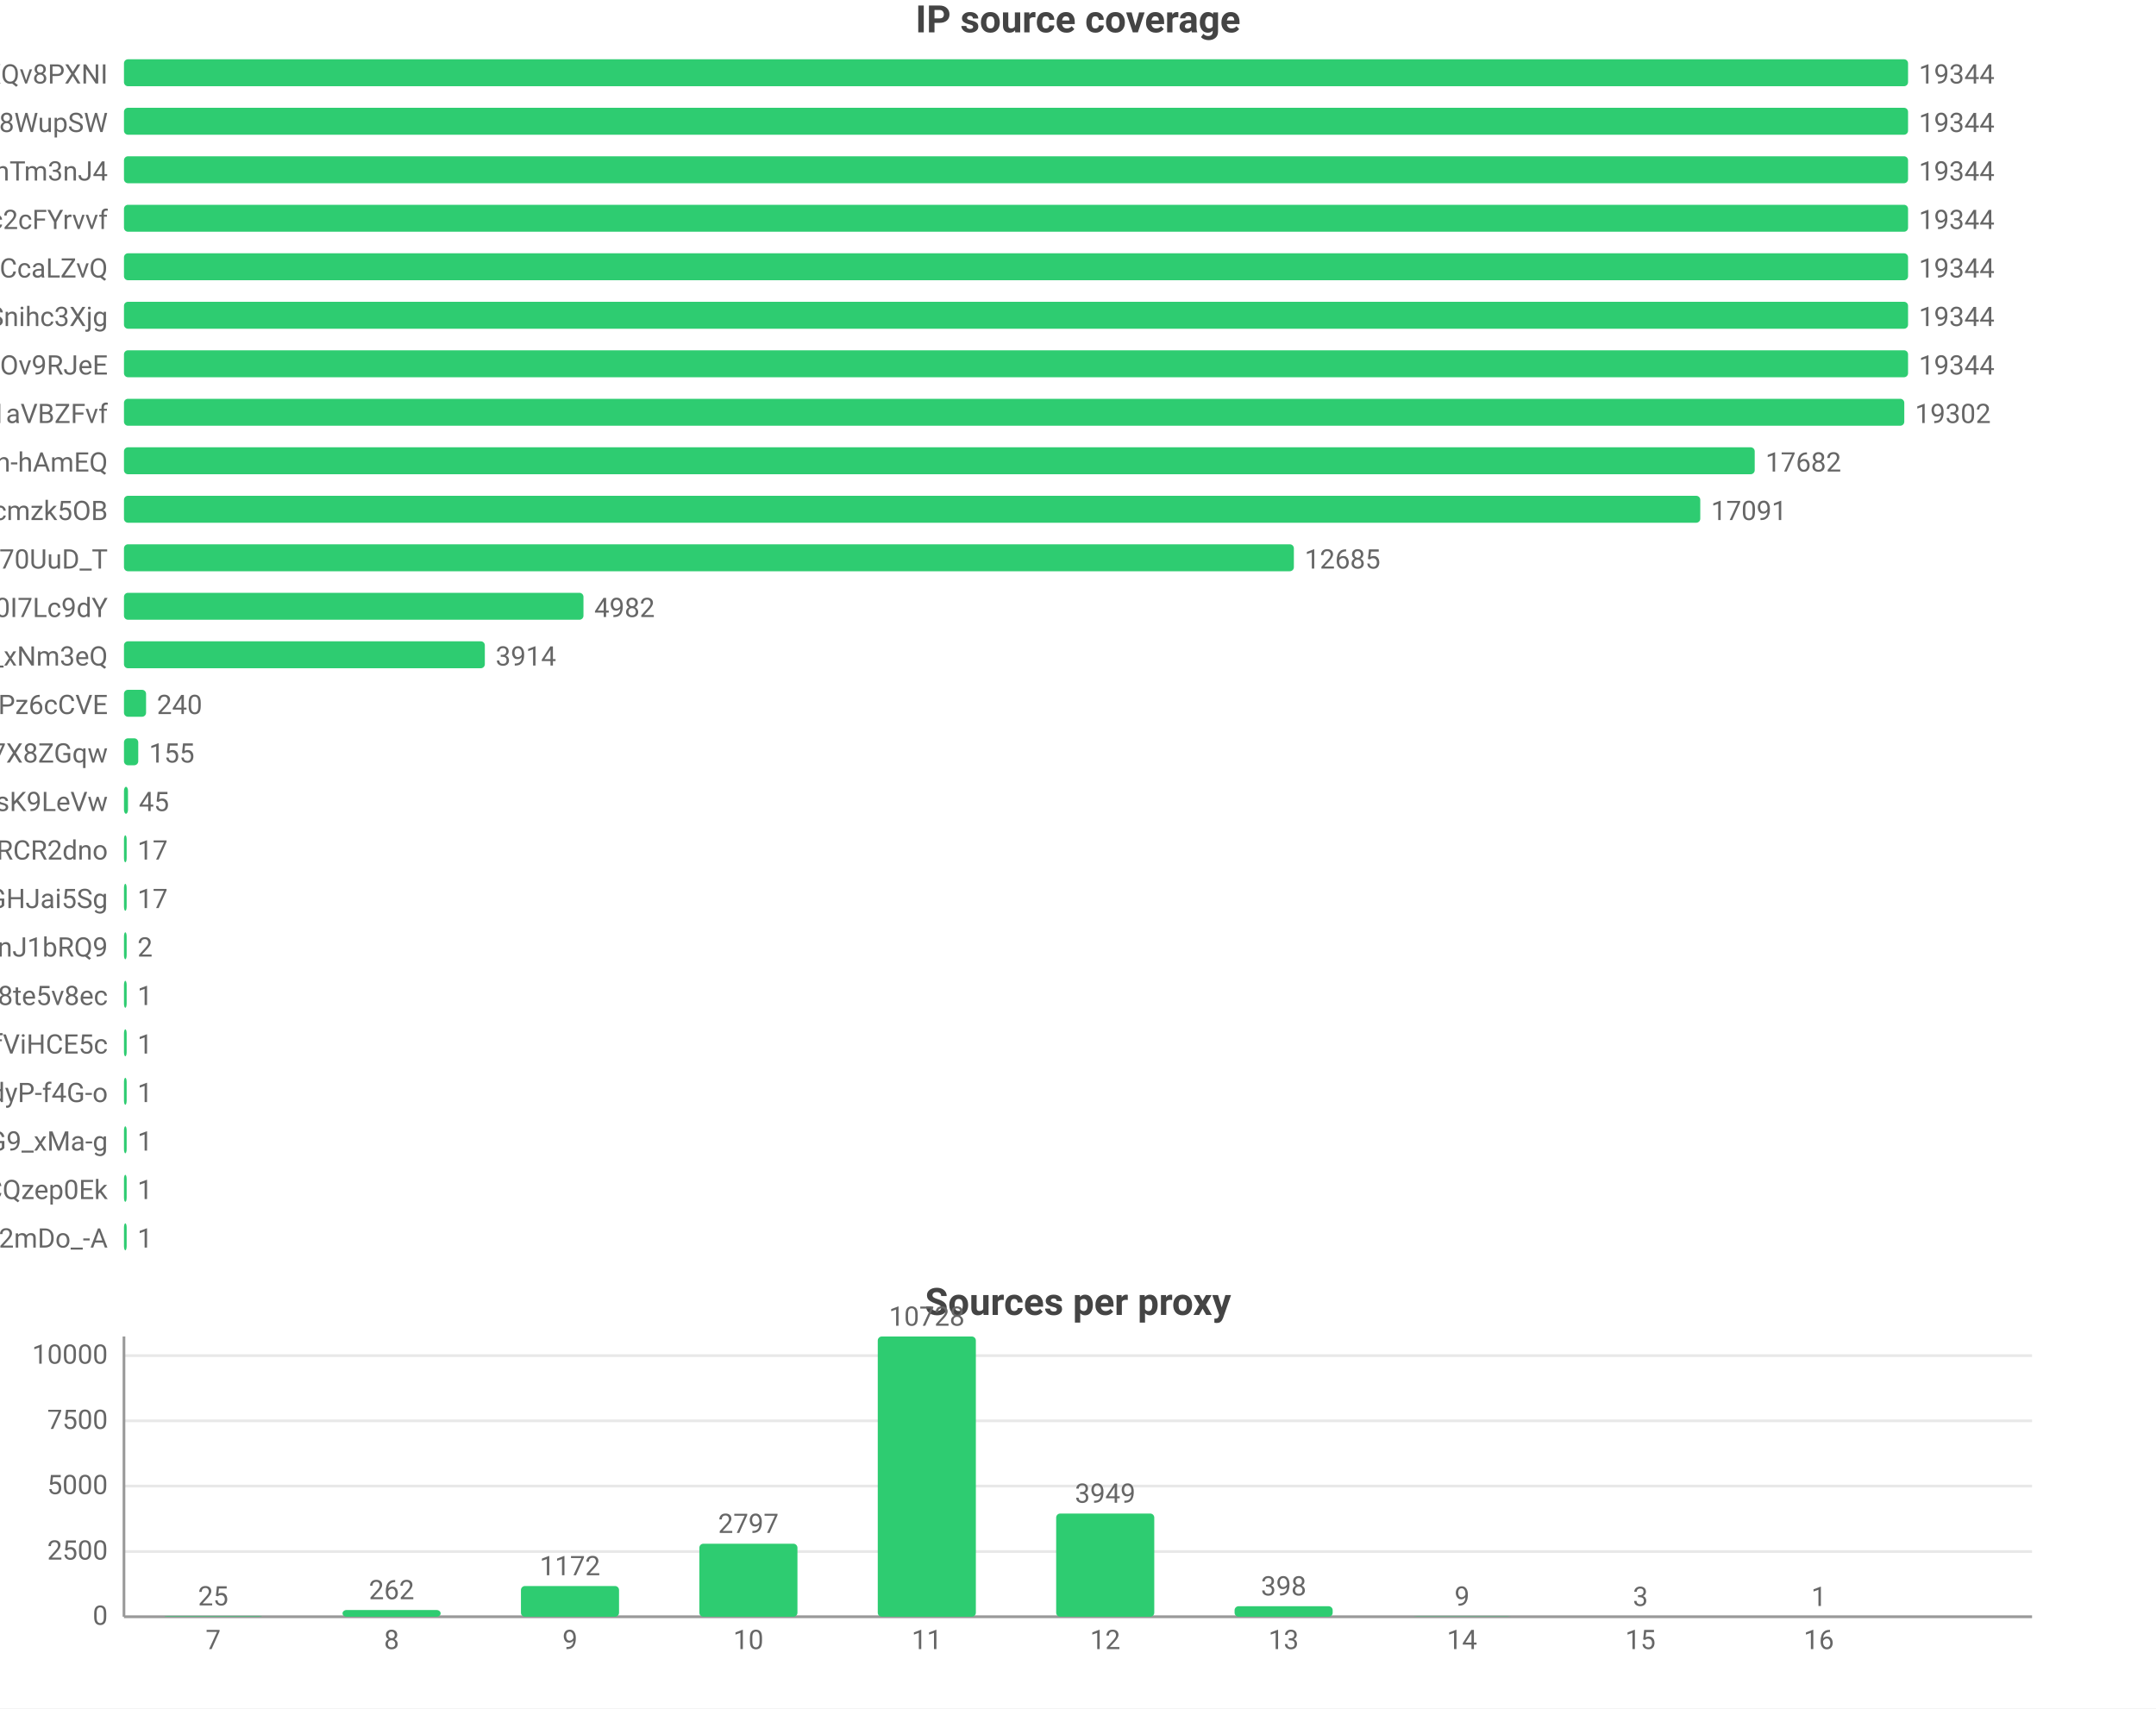
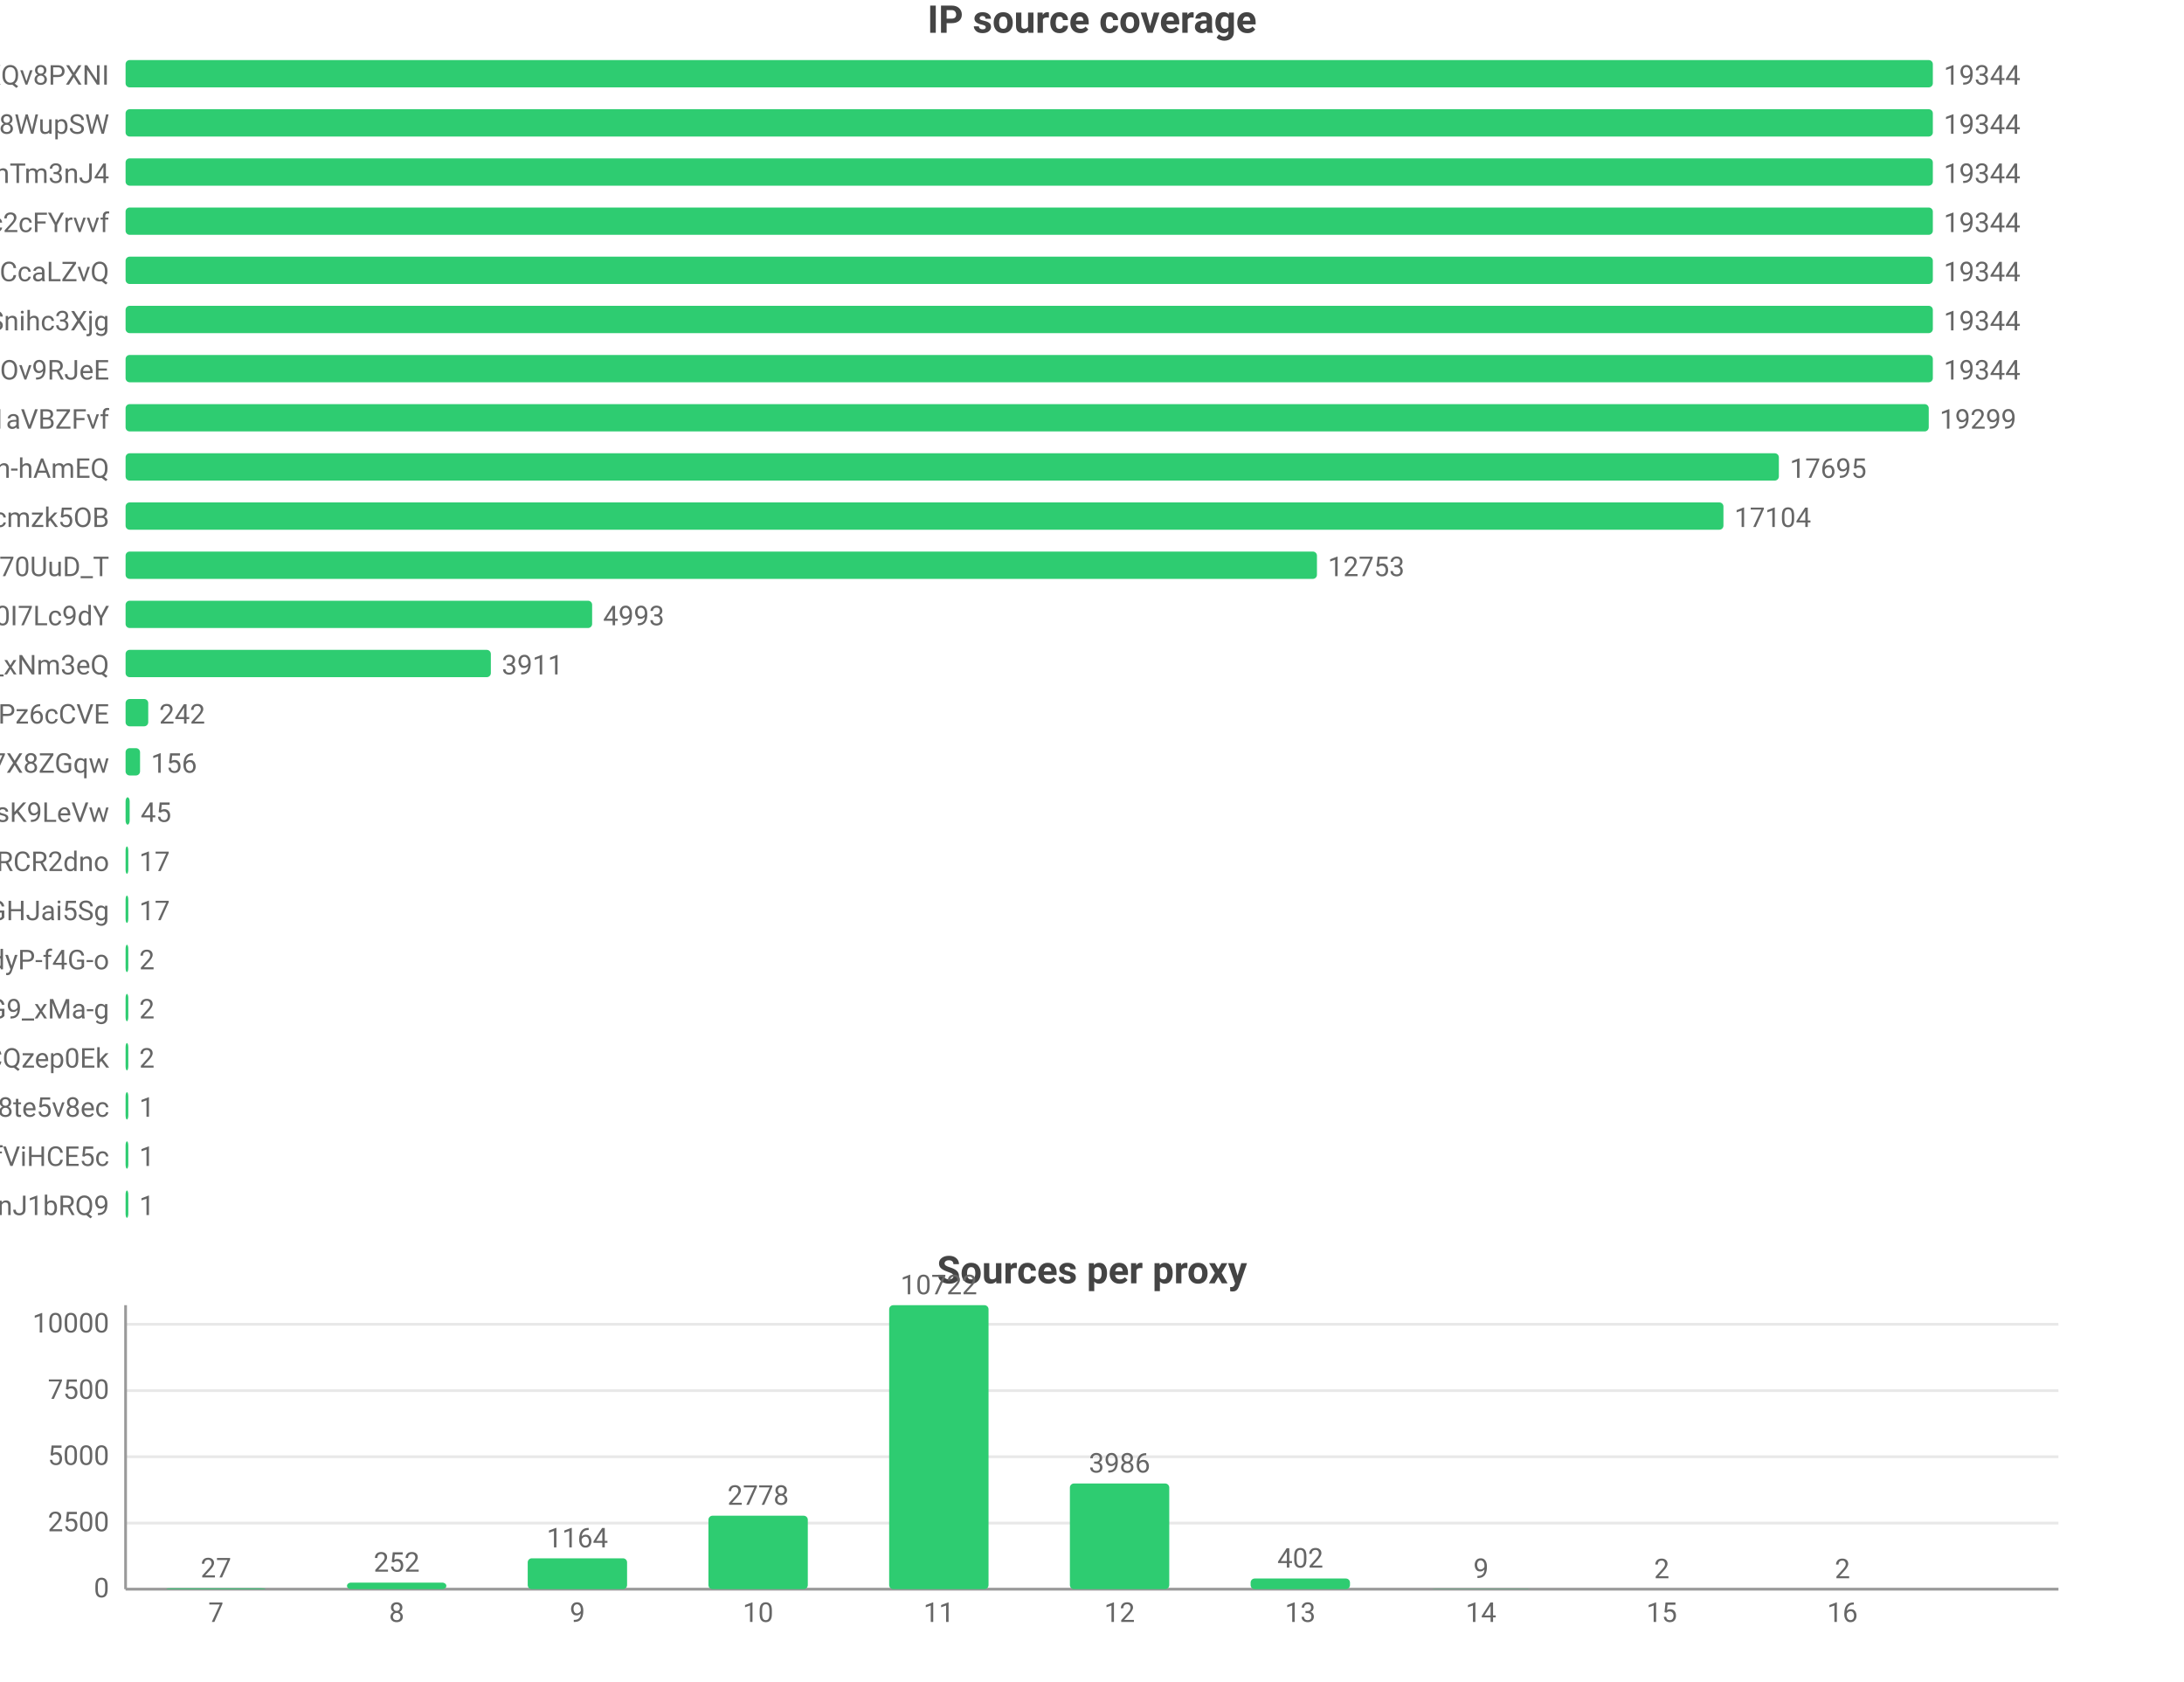
- <svg xmlns="http://www.w3.org/2000/svg" width="800" height="634" viewBox="0 0 800 634">
-   <rect width="800" height="634" fill="#ffffff" />
+ <svg xmlns="http://www.w3.org/2000/svg" width="800" height="616" viewBox="0 0 800 616">
+   <rect width="800" height="616" fill="#ffffff" />
  <style>text{font-family:system-ui,-apple-system,'Segoe UI',Roboto,'PingFang SC','Microsoft YaHei','Noto Sans CJK SC',sans-serif}.g{stroke:#e8e8e8;stroke-width:1}.a{stroke:#999;stroke-width:1}.t{font-size:10px;fill:#666}.m{font-size:10px;text-anchor:middle;fill:#666}.e{font-size:10px;text-anchor:end;fill:#666}.l{font-size:11px;fill:#333}.tt{font-size:14px;font-weight:600;text-anchor:middle;fill:#444}.em{font-size:13px;text-anchor:middle;fill:#999}</style>
  <text class="tt" x="400.0" y="12">IP source coverage</text>
  <text class="e" x="40" y="31">rsrc_YmwQdEYueobUJ7o0R-mXQv8PXNI</text>
  <rect x="46" y="22" width="662" height="10" fill="#2ecc71" rx="1.5" />
  <text class="t" x="712" y="31">19344</text>
  <text class="e" x="40" y="49">rsrc_Kf72a5Rnsi5l_-kq8f8WupSW</text>
  <rect x="46" y="40" width="662" height="10" fill="#2ecc71" rx="1.5" />
  <text class="t" x="712" y="49">19344</text>
  <text class="e" x="40" y="67">rsrc_8J7Mvr-6DA7BBOtGFT3QhTm3nJ4</text>
  <rect x="46" y="58" width="662" height="10" fill="#2ecc71" rx="1.5" />
  <text class="t" x="712" y="67">19344</text>
  <text class="e" x="40" y="85">rsrc_N0DphMQvqfO6-stc2cFYrvvf</text>
  <rect x="46" y="76" width="662" height="10" fill="#2ecc71" rx="1.5" />
  <text class="t" x="712" y="85">19344</text>
  <text class="e" x="40" y="103">rsrc_y1f6AcnstjvbsPXVio2CcaLZvQ</text>
  <rect x="46" y="94" width="662" height="10" fill="#2ecc71" rx="1.5" />
  <text class="t" x="712" y="103">19344</text>
  <text class="e" x="40" y="121">rsrc_udXhFfUWqS8V61wbeSoAvSnihc3Xjg</text>
  <rect x="46" y="112" width="662" height="10" fill="#2ecc71" rx="1.5" />
  <text class="t" x="712" y="121">19344</text>
  <text class="e" x="40" y="139">rsrc_phRkyFPJDKAG-t3D4gC7qC7dOv9RJeE</text>
  <rect x="46" y="130" width="662" height="10" fill="#2ecc71" rx="1.5" />
  <text class="t" x="712" y="139">19344</text>
  <text class="e" x="40" y="157">rsrc_3UBRP7wwxr0KCZcckKaO1aVBZFvf</text>
-   <rect x="46" y="148" width="660.6" height="10" fill="#2ecc71" rx="1.5" />
-   <text class="t" x="710.6" y="157">19302</text>
+   <rect x="46" y="148" width="660.5" height="10" fill="#2ecc71" rx="1.5" />
+   <text class="t" x="710.5" y="157">19299</text>
  <text class="e" x="40" y="175">rsrc_je3zDruIeQJtGRSh-hAmEQ</text>
-   <rect x="46" y="166" width="605.1" height="10" fill="#2ecc71" rx="1.5" />
-   <text class="t" x="655.1" y="175">17682</text>
+   <rect x="46" y="166" width="605.6" height="10" fill="#2ecc71" rx="1.5" />
+   <text class="t" x="655.6" y="175">17695</text>
  <text class="e" x="40" y="193">rsrc_K-0jAGBqjvCEp0Px6UbuWcmzk5OB</text>
-   <rect x="46" y="184" width="584.9" height="10" fill="#2ecc71" rx="1.5" />
-   <text class="t" x="634.9" y="193">17091</text>
+   <rect x="46" y="184" width="585.3" height="10" fill="#2ecc71" rx="1.5" />
+   <text class="t" x="635.3" y="193">17104</text>
  <text class="e" x="40" y="211">rsrc_Fe2TH426siPio70UuD_T</text>
-   <rect x="46" y="202" width="434.1" height="10" fill="#2ecc71" rx="1.5" />
-   <text class="t" x="484.1" y="211">12685</text>
+   <rect x="46" y="202" width="436.4" height="10" fill="#2ecc71" rx="1.5" />
+   <text class="t" x="486.4" y="211">12753</text>
  <text class="e" x="40" y="229">rsrc_zmdkNceYNtNIwTRnkeaDWUF0I7Lc9dY</text>
-   <rect x="46" y="220" width="170.5" height="10" fill="#2ecc71" rx="1.5" />
-   <text class="t" x="220.5" y="229">4982</text>
+   <rect x="46" y="220" width="170.9" height="10" fill="#2ecc71" rx="1.5" />
+   <text class="t" x="220.9" y="229">4993</text>
  <text class="e" x="40" y="247">rsrc_7HHr05kygIGY1_rUxDn2b0TfO3k_xNm3eQ</text>
-   <rect x="46" y="238" width="133.9" height="10" fill="#2ecc71" rx="1.5" />
-   <text class="t" x="183.9" y="247">3914</text>
+   <rect x="46" y="238" width="133.8" height="10" fill="#2ecc71" rx="1.5" />
+   <text class="t" x="183.8" y="247">3911</text>
  <text class="e" x="40" y="265">rsrc_px-TVSmoFaih-Nh3Pz6cCVE</text>
-   <rect x="46" y="256" width="8.2" height="10" fill="#2ecc71" rx="1.5" />
-   <text class="t" x="58.2" y="265">240</text>
+   <rect x="46" y="256" width="8.3" height="10" fill="#2ecc71" rx="1.5" />
+   <text class="t" x="58.3" y="265">242</text>
  <text class="e" x="40" y="283">rsrc_KOcHY0zSvSXOKReI9zIAibe_1GV7X8ZGqw</text>
  <rect x="46" y="274" width="5.3" height="10" fill="#2ecc71" rx="1.5" />
-   <text class="t" x="55.3" y="283">155</text>
+   <text class="t" x="55.3" y="283">156</text>
  <text class="e" x="40" y="301">rsrc_y4RErEyr_I92cDIOQHlsK9LeVw</text>
  <rect x="46" y="292" width="1.5" height="10" fill="#2ecc71" rx="1.5" />
  <text class="t" x="51.5" y="301">45</text>
  <text class="e" x="40" y="319">rsrc_-iwMUWtGMfvvmOs0VPBWChAcwcxiRCR2dno</text>
  <rect x="46" y="310" width="1" height="10" fill="#2ecc71" rx="1.5" />
  <text class="t" x="51" y="319">17</text>
  <text class="e" x="40" y="337">rsrc_yQvJePm0B6jHzCYC4GdGHJai5Sg</text>
  <rect x="46" y="328" width="1" height="10" fill="#2ecc71" rx="1.5" />
  <text class="t" x="51" y="337">17</text>
-   <text class="e" x="40" y="355">rsrc_IutIxyjgURNKJ5AXGQxpTnJ1bRQ9</text>
+   <text class="e" x="40" y="355">rsrc_LrpbWUUO56eHIMwdJR00mtIdyP-f4G-o</text>
  <rect x="46" y="346" width="1" height="10" fill="#2ecc71" rx="1.5" />
  <text class="t" x="51" y="355">2</text>
-   <text class="e" x="40" y="373">rsrc_htw8nZZHu0UN_vciVqNpM1nLqDu6f8j8te5v8ec</text>
+   <text class="e" x="40" y="373">rsrc_mhMZad5MlA5mvFIFQPOn7nvnU_Q31HxiP8G9_xMa-g</text>
  <rect x="46" y="364" width="1" height="10" fill="#2ecc71" rx="1.5" />
-   <text class="t" x="51" y="373">1</text>
-   <text class="e" x="40" y="391">rsrc_r5Qm4HD74aEPzYWaXJ5xTDmfViHCE5c</text>
+   <text class="t" x="51" y="373">2</text>
+   <text class="e" x="40" y="391">rsrc_YHZuHRaDa-DFv9_r3cDXeH-PeLACQzep0Ek</text>
  <rect x="46" y="382" width="1" height="10" fill="#2ecc71" rx="1.5" />
-   <text class="t" x="51" y="391">1</text>
-   <text class="e" x="40" y="409">rsrc_LrpbWUUO56eHIMwdJR00mtIdyP-f4G-o</text>
+   <text class="t" x="51" y="391">2</text>
+   <text class="e" x="40" y="409">rsrc_htw8nZZHu0UN_vciVqNpM1nLqDu6f8j8te5v8ec</text>
  <rect x="46" y="400" width="1" height="10" fill="#2ecc71" rx="1.5" />
  <text class="t" x="51" y="409">1</text>
-   <text class="e" x="40" y="427">rsrc_mhMZad5MlA5mvFIFQPOn7nvnU_Q31HxiP8G9_xMa-g</text>
+   <text class="e" x="40" y="427">rsrc_r5Qm4HD74aEPzYWaXJ5xTDmfViHCE5c</text>
  <rect x="46" y="418" width="1" height="10" fill="#2ecc71" rx="1.5" />
  <text class="t" x="51" y="427">1</text>
-   <text class="e" x="40" y="445">rsrc_YHZuHRaDa-DFv9_r3cDXeH-PeLACQzep0Ek</text>
+   <text class="e" x="40" y="445">rsrc_IutIxyjgURNKJ5AXGQxpTnJ1bRQ9</text>
  <rect x="46" y="436" width="1" height="10" fill="#2ecc71" rx="1.5" />
  <text class="t" x="51" y="445">1</text>
-   <text class="e" x="40" y="463">rsrc_YY9vmpvAdBd76NYzbVa2mDo_-A</text>
-   <rect x="46" y="454" width="1" height="10" fill="#2ecc71" rx="1.5" />
-   <text class="t" x="51" y="463">1</text>
-   <text class="tt" x="400.0" y="488">Sources per proxy</text>
-   <line class="g" x1="46" y1="600" x2="754" y2="600" />
-   <text class="e" x="40" y="603">0</text>
-   <line class="g" x1="46" y1="575.8" x2="754" y2="575.8" />
-   <text class="e" x="40" y="578.8">2500</text>
-   <line class="g" x1="46" y1="551.5" x2="754" y2="551.5" />
-   <text class="e" x="40" y="554.5">5000</text>
-   <line class="g" x1="46" y1="527.3" x2="754" y2="527.3" />
-   <text class="e" x="40" y="530.3">7500</text>
-   <line class="g" x1="46" y1="503.1" x2="754" y2="503.1" />
-   <text class="e" x="40" y="506.1">10000</text>
-   <line class="a" x1="46" y1="496" x2="46" y2="600" />
-   <line class="a" x1="46" y1="600" x2="754" y2="600" />
-   <rect x="60.9" y="599.8" width="36.4" height="0.2" fill="#2ecc71" rx="1.5" />
-   <text class="m" x="79.1" y="595.8">25</text>
-   <text class="m" x="79.1" y="612">7</text>
-   <rect x="127.1" y="597.5" width="36.4" height="2.5" fill="#2ecc71" rx="1.5" />
-   <text class="m" x="145.3" y="593.5">262</text>
-   <text class="m" x="145.3" y="612">8</text>
-   <rect x="193.3" y="588.6" width="36.4" height="11.4" fill="#2ecc71" rx="1.5" />
-   <text class="m" x="211.5" y="584.6">1172</text>
-   <text class="m" x="211.5" y="612">9</text>
-   <rect x="259.5" y="572.9" width="36.4" height="27.1" fill="#2ecc71" rx="1.5" />
-   <text class="m" x="277.7" y="568.9">2797</text>
-   <text class="m" x="277.7" y="612">10</text>
-   <rect x="325.7" y="496" width="36.4" height="104" fill="#2ecc71" rx="1.5" />
-   <text class="m" x="343.9" y="492">10728</text>
-   <text class="m" x="343.9" y="612">11</text>
-   <rect x="391.9" y="561.7" width="36.4" height="38.3" fill="#2ecc71" rx="1.5" />
-   <text class="m" x="410.1" y="557.7">3949</text>
-   <text class="m" x="410.1" y="612">12</text>
-   <rect x="458.1" y="596.1" width="36.4" height="3.9" fill="#2ecc71" rx="1.5" />
-   <text class="m" x="476.3" y="592.1">398</text>
-   <text class="m" x="476.3" y="612">13</text>
-   <rect x="524.3" y="599.9" width="36.4" height="0.1" fill="#2ecc71" rx="1.5" />
-   <text class="m" x="542.5" y="595.9">9</text>
-   <text class="m" x="542.5" y="612">14</text>
-   <rect x="590.5" y="600.0" width="36.4" height="0.0" fill="#2ecc71" rx="1.5" />
-   <text class="m" x="608.7" y="596.0">3</text>
-   <text class="m" x="608.7" y="612">15</text>
-   <rect x="656.7" y="600.0" width="36.4" height="0.0" fill="#2ecc71" rx="1.5" />
-   <text class="m" x="674.9" y="596.0">1</text>
-   <text class="m" x="674.9" y="612">16</text>
+   <text class="tt" x="400.0" y="470">Sources per proxy</text>
+   <line class="g" x1="46" y1="582" x2="754" y2="582" />
+   <text class="e" x="40" y="585">0</text>
+   <line class="g" x1="46" y1="557.8" x2="754" y2="557.8" />
+   <text class="e" x="40" y="560.8">2500</text>
+   <line class="g" x1="46" y1="533.5" x2="754" y2="533.5" />
+   <text class="e" x="40" y="536.5">5000</text>
+   <line class="g" x1="46" y1="509.3" x2="754" y2="509.3" />
+   <text class="e" x="40" y="512.3">7500</text>
+   <line class="g" x1="46" y1="485.0" x2="754" y2="485.0" />
+   <text class="e" x="40" y="488.0">10000</text>
+   <line class="a" x1="46" y1="478" x2="46" y2="582" />
+   <line class="a" x1="46" y1="582" x2="754" y2="582" />
+   <rect x="60.9" y="581.7" width="36.4" height="0.3" fill="#2ecc71" rx="1.5" />
+   <text class="m" x="79.1" y="577.7">27</text>
+   <text class="m" x="79.1" y="594">7</text>
+   <rect x="127.1" y="579.6" width="36.4" height="2.4" fill="#2ecc71" rx="1.5" />
+   <text class="m" x="145.3" y="575.6">252</text>
+   <text class="m" x="145.3" y="594">8</text>
+   <rect x="193.3" y="570.7" width="36.4" height="11.3" fill="#2ecc71" rx="1.5" />
+   <text class="m" x="211.5" y="566.7">1164</text>
+   <text class="m" x="211.5" y="594">9</text>
+   <rect x="259.5" y="555.1" width="36.4" height="26.9" fill="#2ecc71" rx="1.5" />
+   <text class="m" x="277.7" y="551.1">2778</text>
+   <text class="m" x="277.7" y="594">10</text>
+   <rect x="325.7" y="478" width="36.4" height="104" fill="#2ecc71" rx="1.5" />
+   <text class="m" x="343.9" y="474">10722</text>
+   <text class="m" x="343.9" y="594">11</text>
+   <rect x="391.9" y="543.3" width="36.4" height="38.7" fill="#2ecc71" rx="1.5" />
+   <text class="m" x="410.1" y="539.3">3986</text>
+   <text class="m" x="410.1" y="594">12</text>
+   <rect x="458.1" y="578.1" width="36.4" height="3.9" fill="#2ecc71" rx="1.5" />
+   <text class="m" x="476.3" y="574.1">402</text>
+   <text class="m" x="476.3" y="594">13</text>
+   <rect x="524.3" y="581.9" width="36.4" height="0.1" fill="#2ecc71" rx="1.5" />
+   <text class="m" x="542.5" y="577.9">9</text>
+   <text class="m" x="542.5" y="594">14</text>
+   <rect x="590.5" y="582.0" width="36.4" height="0.0" fill="#2ecc71" rx="1.5" />
+   <text class="m" x="608.7" y="578.0">2</text>
+   <text class="m" x="608.7" y="594">15</text>
+   <rect x="656.7" y="582.0" width="36.4" height="0.0" fill="#2ecc71" rx="1.5" />
+   <text class="m" x="674.9" y="578.0">2</text>
+   <text class="m" x="674.9" y="594">16</text>
</svg>
